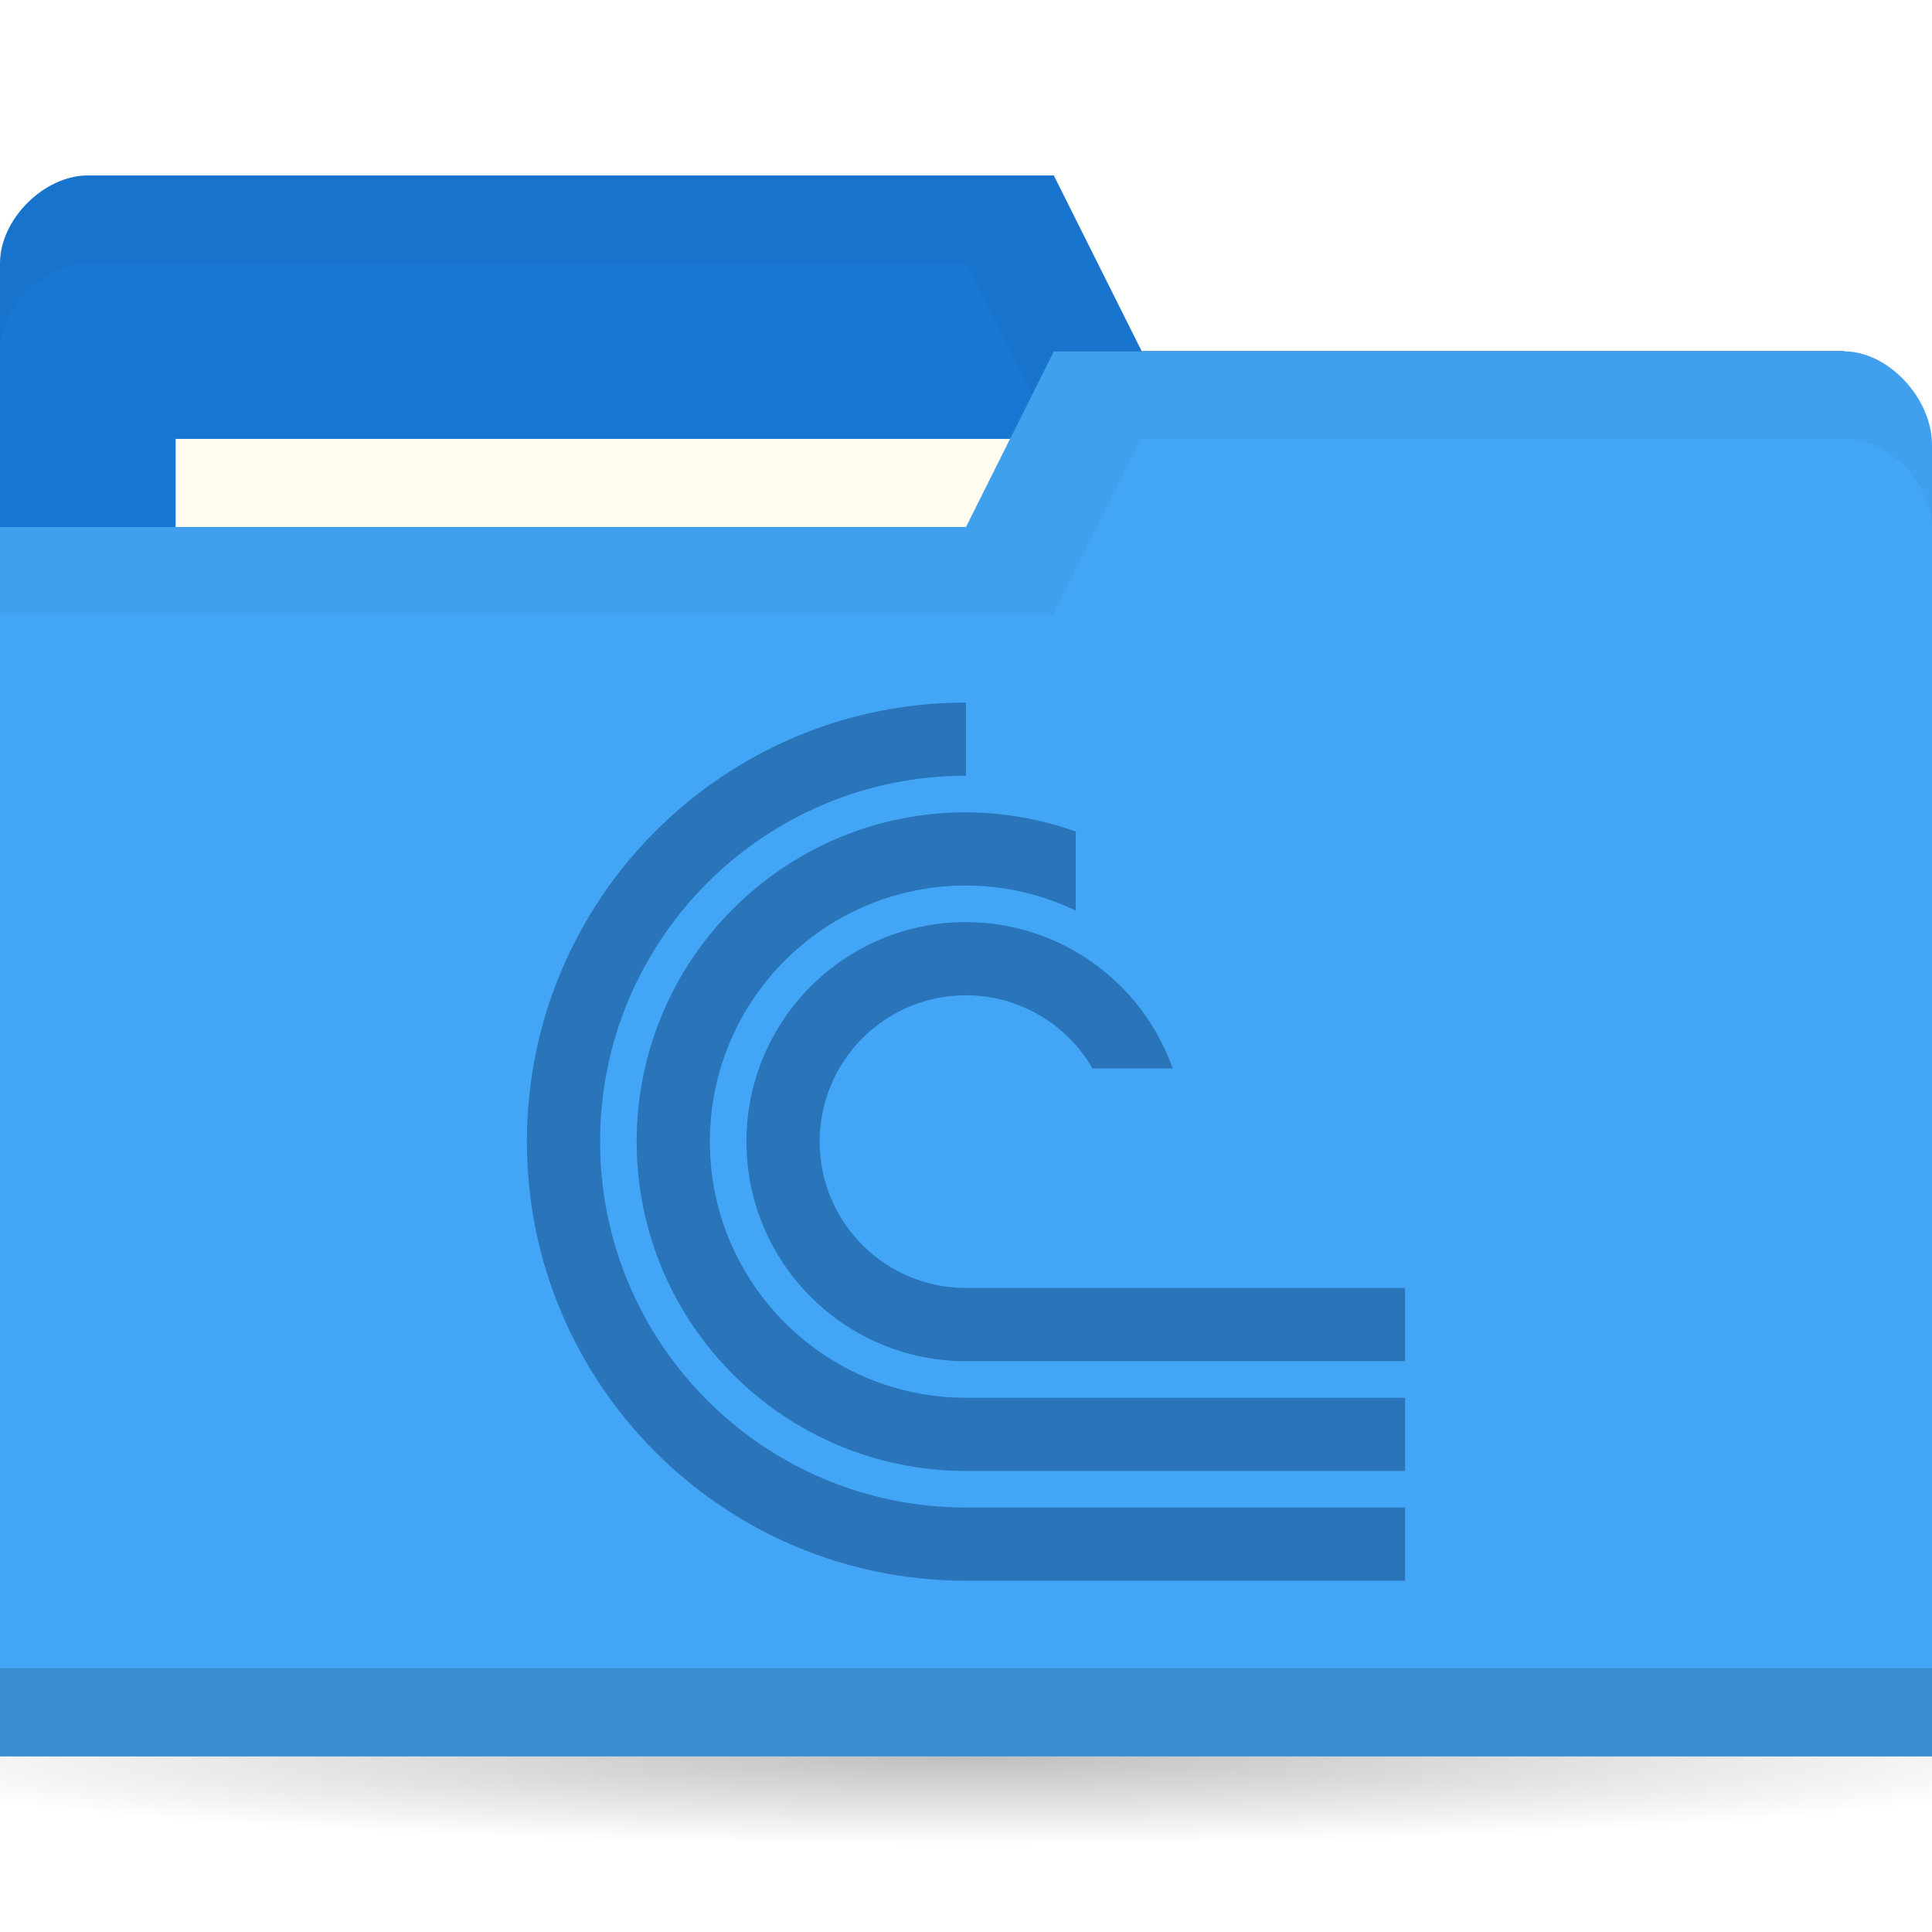
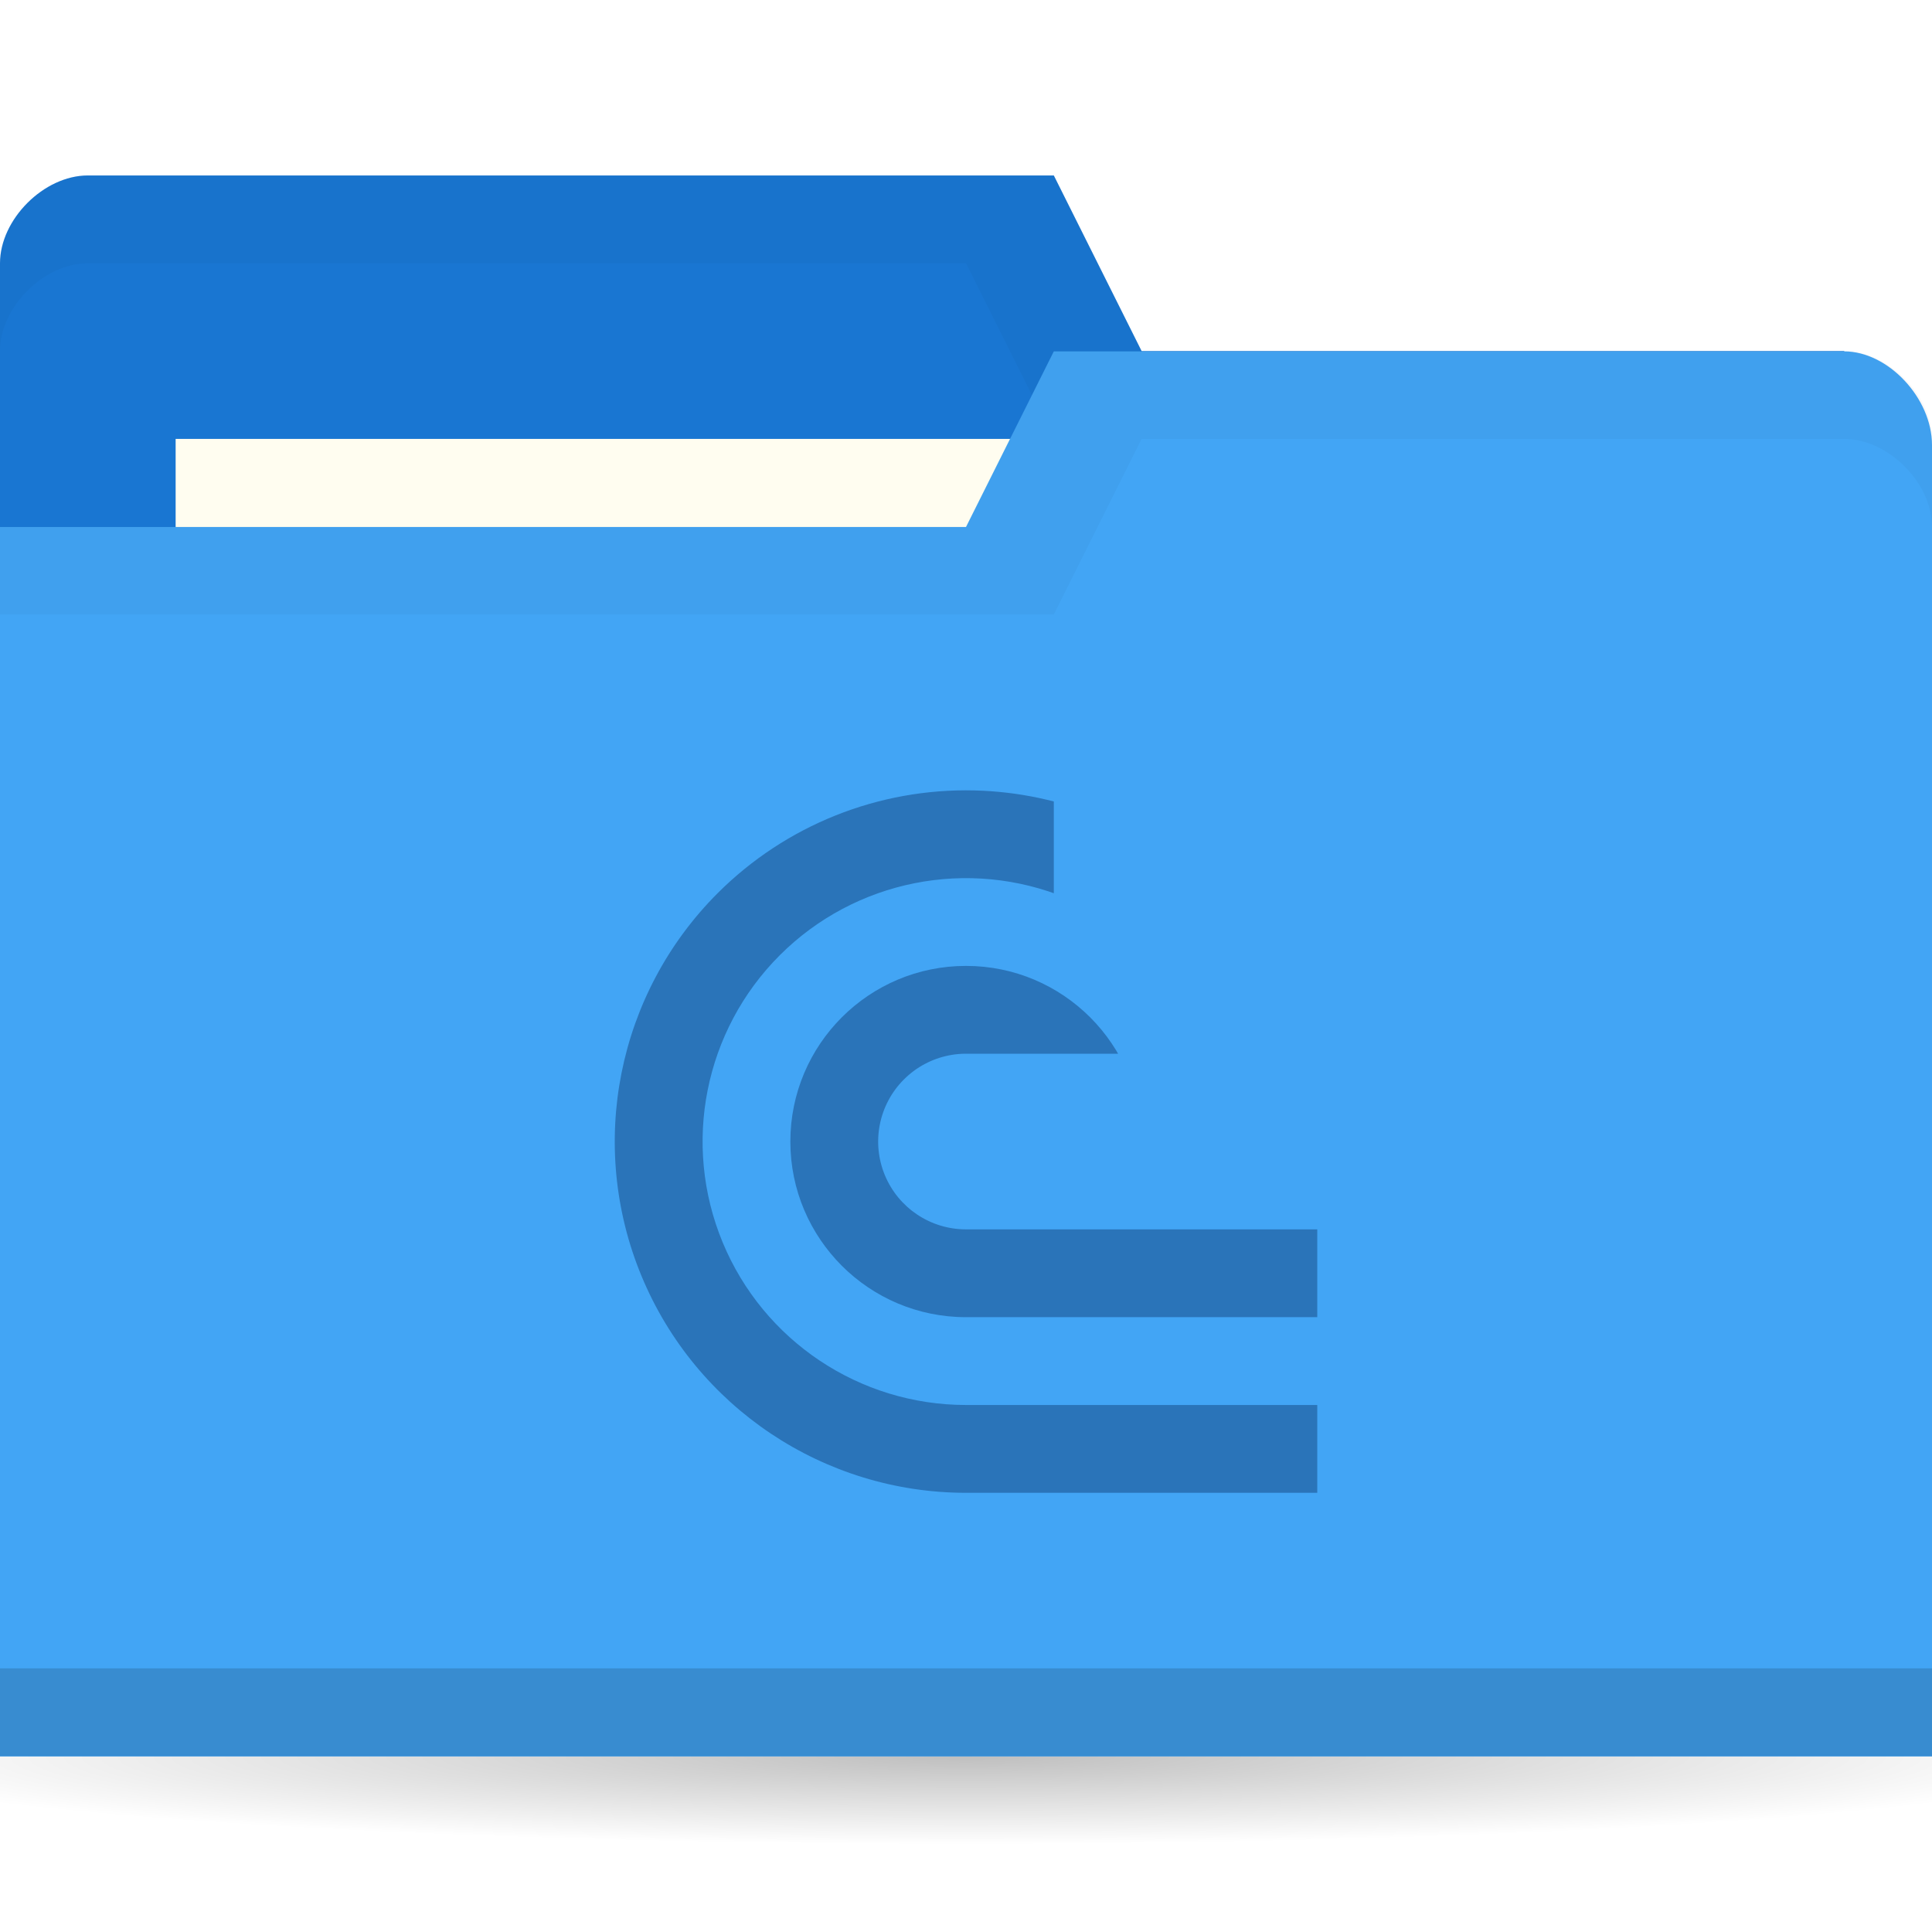
<svg xmlns="http://www.w3.org/2000/svg" version="1.1" viewBox="0 0 22 22">
  <defs>
    <radialGradient id="radialGradient3766" cx="11" cy="19" r="11" gradientTransform="matrix(1 0 0 .09090909 0 17.27273)" gradientUnits="userSpaceOnUse">
      <stop offset="0" />
      <stop style="stop-opacity:0" offset="1" />
    </radialGradient>
-     <clipPath id="clipPath1078">
-       <rect x="20" y="27" width="24" height="24" style="fill-rule:evenodd;fill:#00f;stroke-width:.952" />
+     <clipPath id="clipPath4835">
+       <path d="m5 0v2h1v1h-2v1.5h4v-4.5z" style="display:none;fill-rule:evenodd;fill:#00f;stroke-width:1" />
+       <path class="powerclip" d="m-5-4.999h18v17.999h-18zm10 4.999v2h1v1h-2v1.5h4v-4.5z" style="fill-rule:evenodd;fill:#00f;stroke-width:1" />
    </clipPath>
  </defs>
  <g transform="translate(0,-1030.362)">
    <path transform="matrix(1.181818,0,0,1,-2,1031.362)" d="m22 19c0 0.552-4.925 1-11 1s-11-0.448-11-1 4.925-1 11-1 11 0.448 11 1z" style="fill:url(#radialGradient3766);opacity:.25" />
    <path d="m0 1033.36v14h22v-7l-1-6h-8l-1-2h-11c-0.5 0-1 0.5-1 1z" style="fill:#1976d2" />
-     <path d="m1 1032.36c-0.5 0-1 0.5-1 1v1c0-0.5 0.5-1 1-1h10l1 2h9v6-1-6h-8l-1-2z" style="opacity:.03" />
+     <path d="m1 1032.36c-0.5 0-1 0.5-1 1v1c0-0.5 0.5-1 1-1h10l1 2h9v6-7h-8l-1-2z" style="opacity:.03" />
    <rect x="2" y="1035.36" width="10" height="4" style="fill:#fffdf0" />
    <path d="m22 1035.43v14.933h-22v-14h11l1-2h9c0.5 0 1 0.533 1 1.067z" style="fill:#42a5f5" />
    <path d="m0 1049.36v1h22v-1z" style="opacity:.15" />
    <path d="m12 1034.36-1 2h-11v1h12l1-2h8c0.5 0 1 0.5 1 1v-1c0-0.5-0.5-1-1-1z" style="opacity:.03" />
-     <path transform="matrix(.4166667 0 0 .4166667 -2.333333 1027.112)" d="m32 27a12 12 0 0 0-12 12 12 12 0 0 0 12 12h25v-2h-25a10 10 0 0 1-10-10 10 10 0 0 1 10-10zm0 3c-4.971 0-9 4.029-9 9s4.029 9 9 9h25v-2h-25c-3.866 0-7-3.134-7-7s3.134-7 7-7c1.038 0.003 2.063 0.237 3 0.686v-2.16c-0.963-0.344-1.977-0.522-3-0.525zm0 3a6 6 0 0 0-6 6 6 6 0 0 0 6 6h25v-2h-25a4 4 0 0 1-4-4 4 4 0 0 1 4-4 4 4 0 0 1 3.459 2h2.189a6 6 0 0 0-5.648-4z" clip-path="url(#clipPath1078)" style="fill:#2a74b9" />
+     <path transform="translate(6.999915,1039.361)" d="M 4.098,0.002 A 4,4 0 0 0 1.172,1.172 4,4 0 0 0 0.305,5.531 4,4 0 0 0 4,8 H 8 V 7 H 4 A 3,3 0 0 1 1.229,5.148 3,3 0 0 1 1.879,1.879 3,3 0 0 1 5.148,1.229 3,3 0 0 1 7,4 H 8 A 4,4 0 0 0 5.531,0.305 4,4 0 0 0 4.098,0.002 Z M 4,2 A 2,2 0 0 0 2,4 2,2 0 0 0 4,6 H 8 V 5 H 4 A 1,1 0 0 1 3.076,4.383 1,1 0 0 1 3.293,3.293 1,1 0 0 1 4.383,3.076 1,1 0 0 1 5,4 H 6 A 2,2 0 0 0 4,2 Z" clip-path="url(#clipPath4835)" style="fill:#2a74b9;stop-color:#000000;stroke-width:3.78" />
  </g>
</svg>
